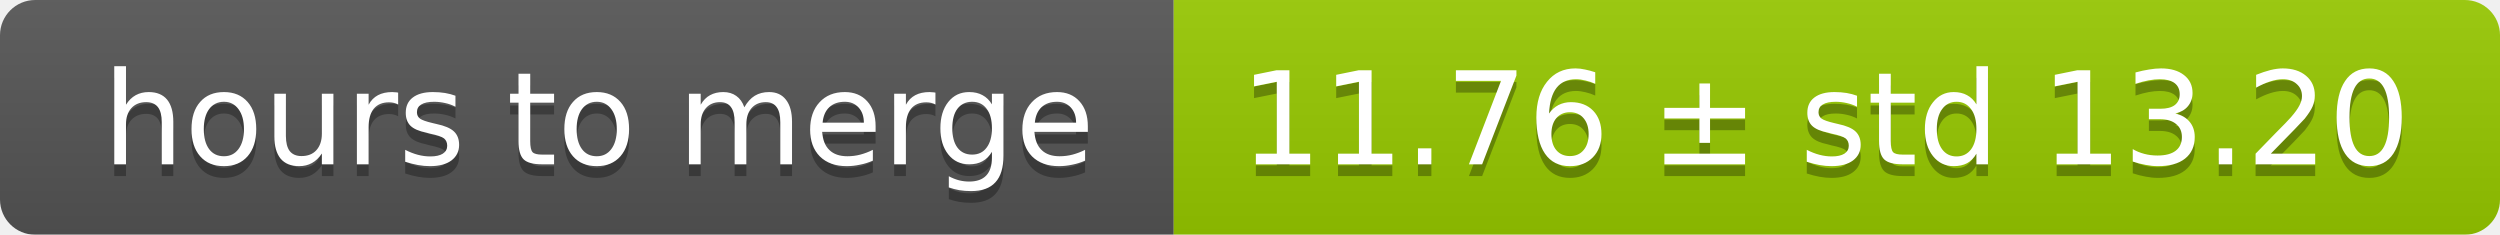
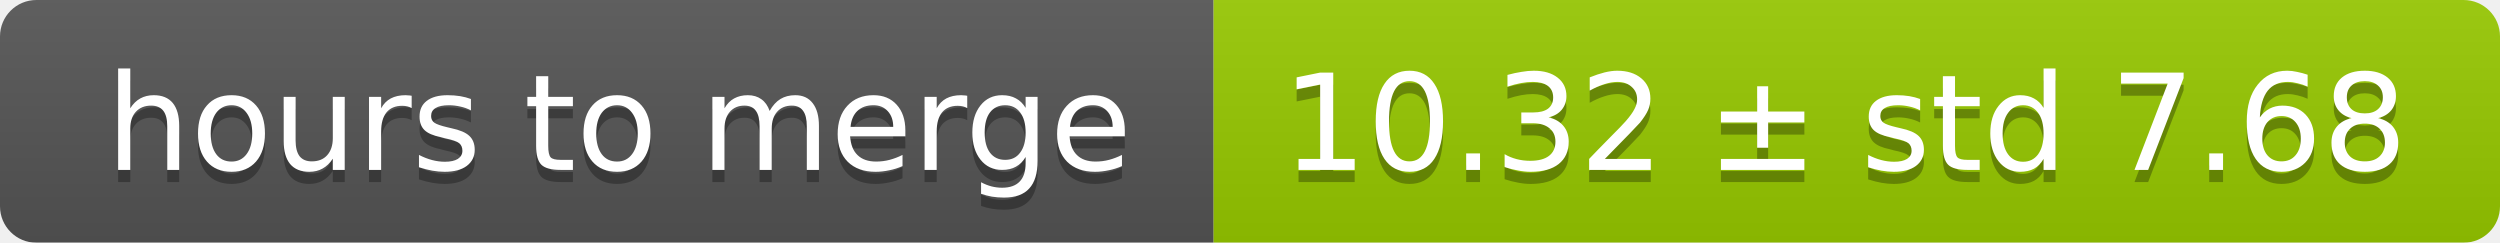
- <svg xmlns="http://www.w3.org/2000/svg" width="213" height="20">
+ <svg xmlns="http://www.w3.org/2000/svg" width="206" height="20">
  <linearGradient id="smooth" x2="0" y2="100%">
    <stop offset="0" stop-color="#bbb" stop-opacity=".1" />
    <stop offset="1" stop-opacity=".1" />
  </linearGradient>
  <mask id="round">
-     <rect width="213" height="20" rx="3" fill="#fff" />
+     <rect width="206" height="20" rx="3" fill="#fff" />
  </mask>
  <g mask="url(#round)">
    <rect width="100" height="20" fill="#555" />
-     <rect x="100" width="113" height="20" fill="#97ca00" />
-     <rect width="213" height="20" fill="url(#smooth)" />
+     <rect x="100" width="106" height="20" fill="#97ca00" />
+     <rect width="206" height="20" fill="url(#smooth)" />
  </g>
  <g fill="#fff" text-anchor="middle" font-family="DejaVu Sans,Verdana,Geneva,sans-serif" font-size="11">
    <text x="51" y="15" fill="#010101" fill-opacity=".3">hours to merge</text>
    <text x="51" y="14">hours to merge</text>
-     <text x="155.5" y="15" fill="#010101" fill-opacity=".3">11.76 ± std 13.20</text>
-     <text x="155.5" y="14">11.76 ± std 13.20</text>
+     <text x="152" y="15" fill="#010101" fill-opacity=".3">10.32 ± std 7.68</text>
+     <text x="152" y="14">10.32 ± std 7.68</text>
  </g>
</svg>
